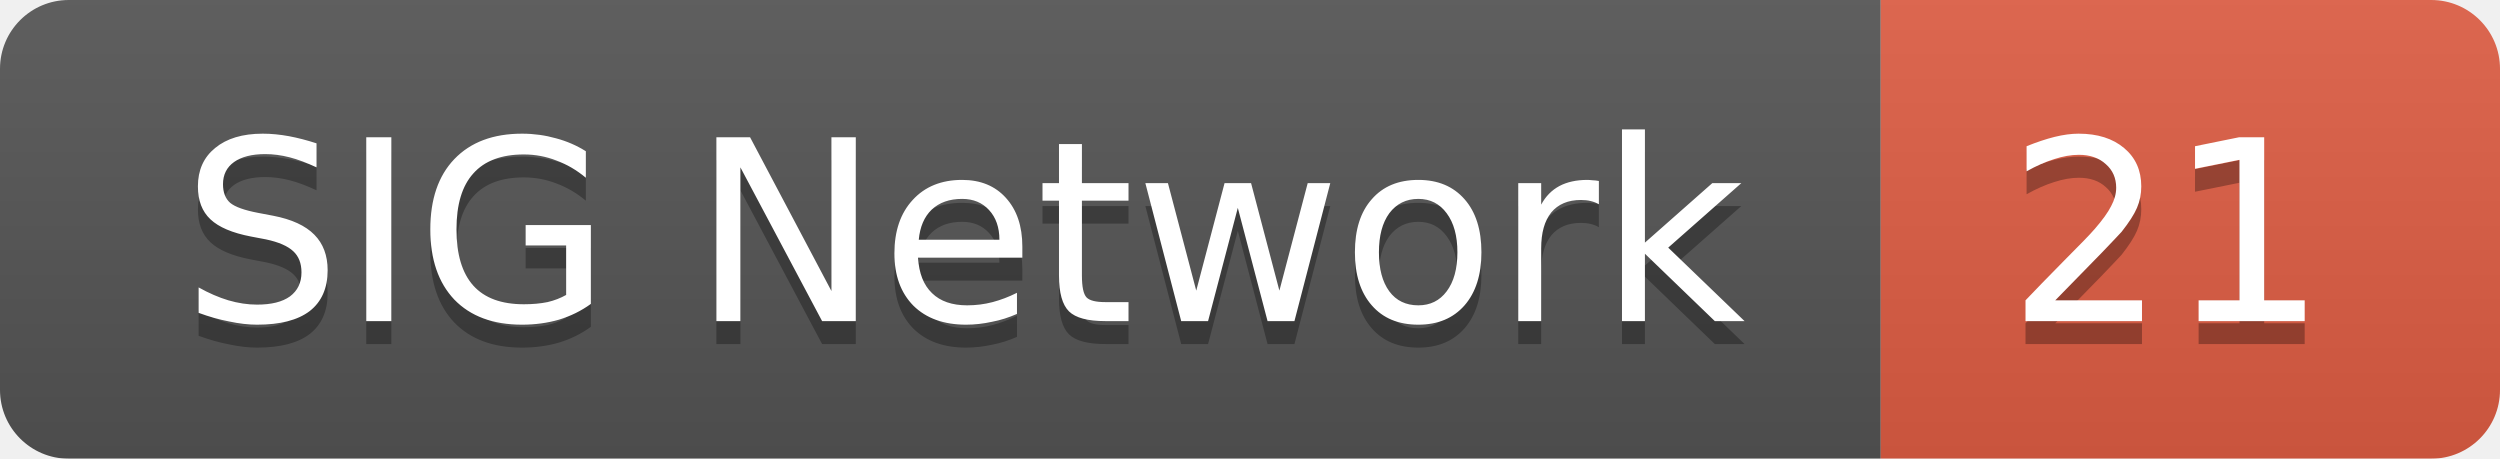
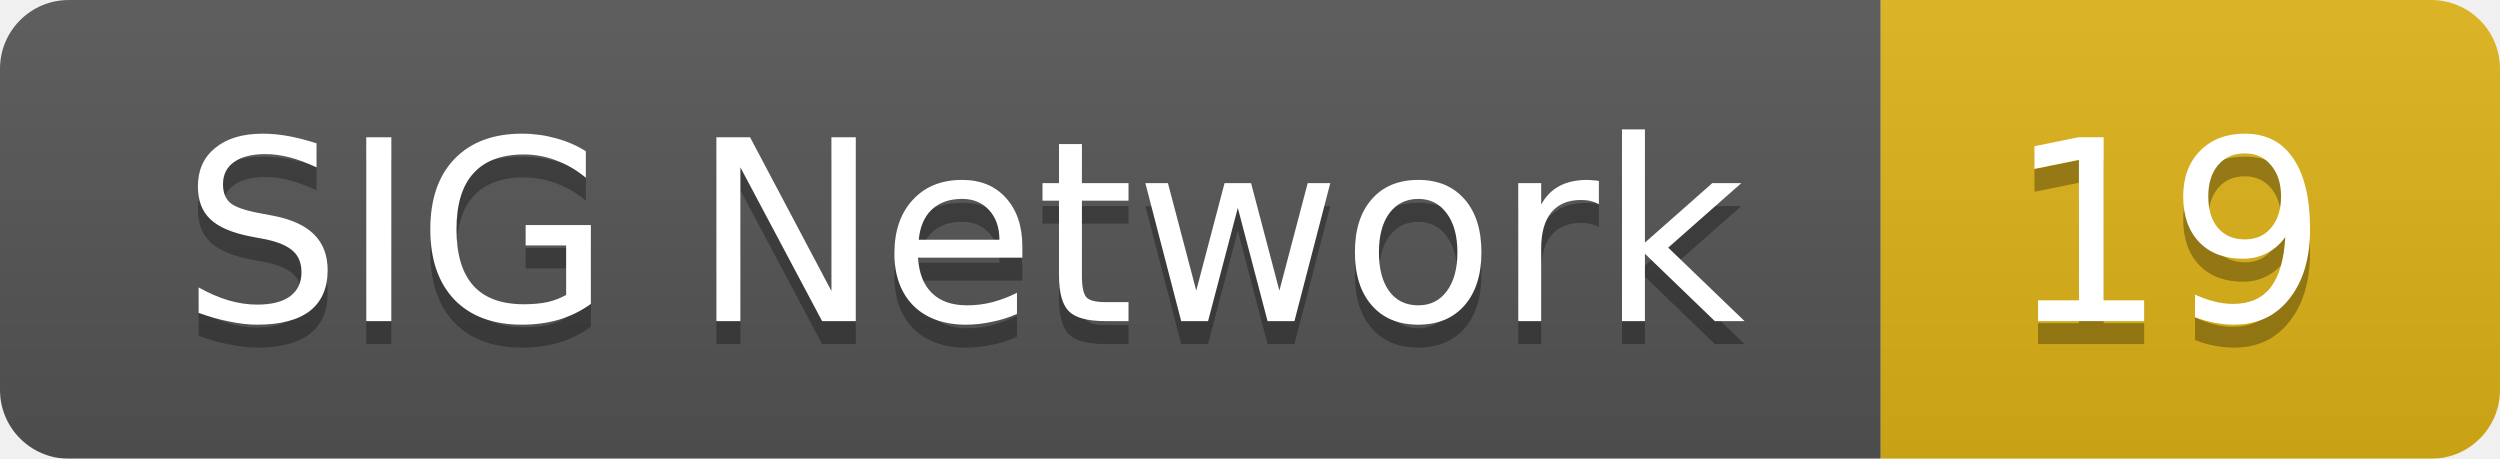
<svg xmlns="http://www.w3.org/2000/svg" width="109" height="20">
  <linearGradient id="smooth" x2="0" y2="100%">
    <stop offset="0" stop-color="#bbb" stop-opacity=".1" />
    <stop offset="1" stop-opacity=".1" />
  </linearGradient>
  <mask id="round">
    <rect width="109" height="20" rx="3" fill="#fff" />
  </mask>
  <g mask="url(#round)">
    <rect width="82" height="20" fill="#555" />
-     <rect x="82" width="27" height="20" fill="#e05d44" />
+     <rect x="82" width="27" height="20" fill="#dfb317" />
    <rect width="109" height="20" fill="url(#smooth)" />
  </g>
  <g fill="#fff" text-anchor="middle" font-family="DejaVu Sans,Verdana,Geneva,sans-serif" font-size="11">
    <text x="42" y="15" fill="#010101" fill-opacity=".3">SIG Network</text>
    <text x="42" y="14">SIG Network</text>
-     <text x="94.5" y="15" fill="#010101" fill-opacity=".3">21</text>
-     <text x="94.5" y="14">21</text>
+     <text x="94.5" y="15" fill="#010101" fill-opacity=".3">19</text>
+     <text x="94.5" y="14">19</text>
  </g>
</svg>
